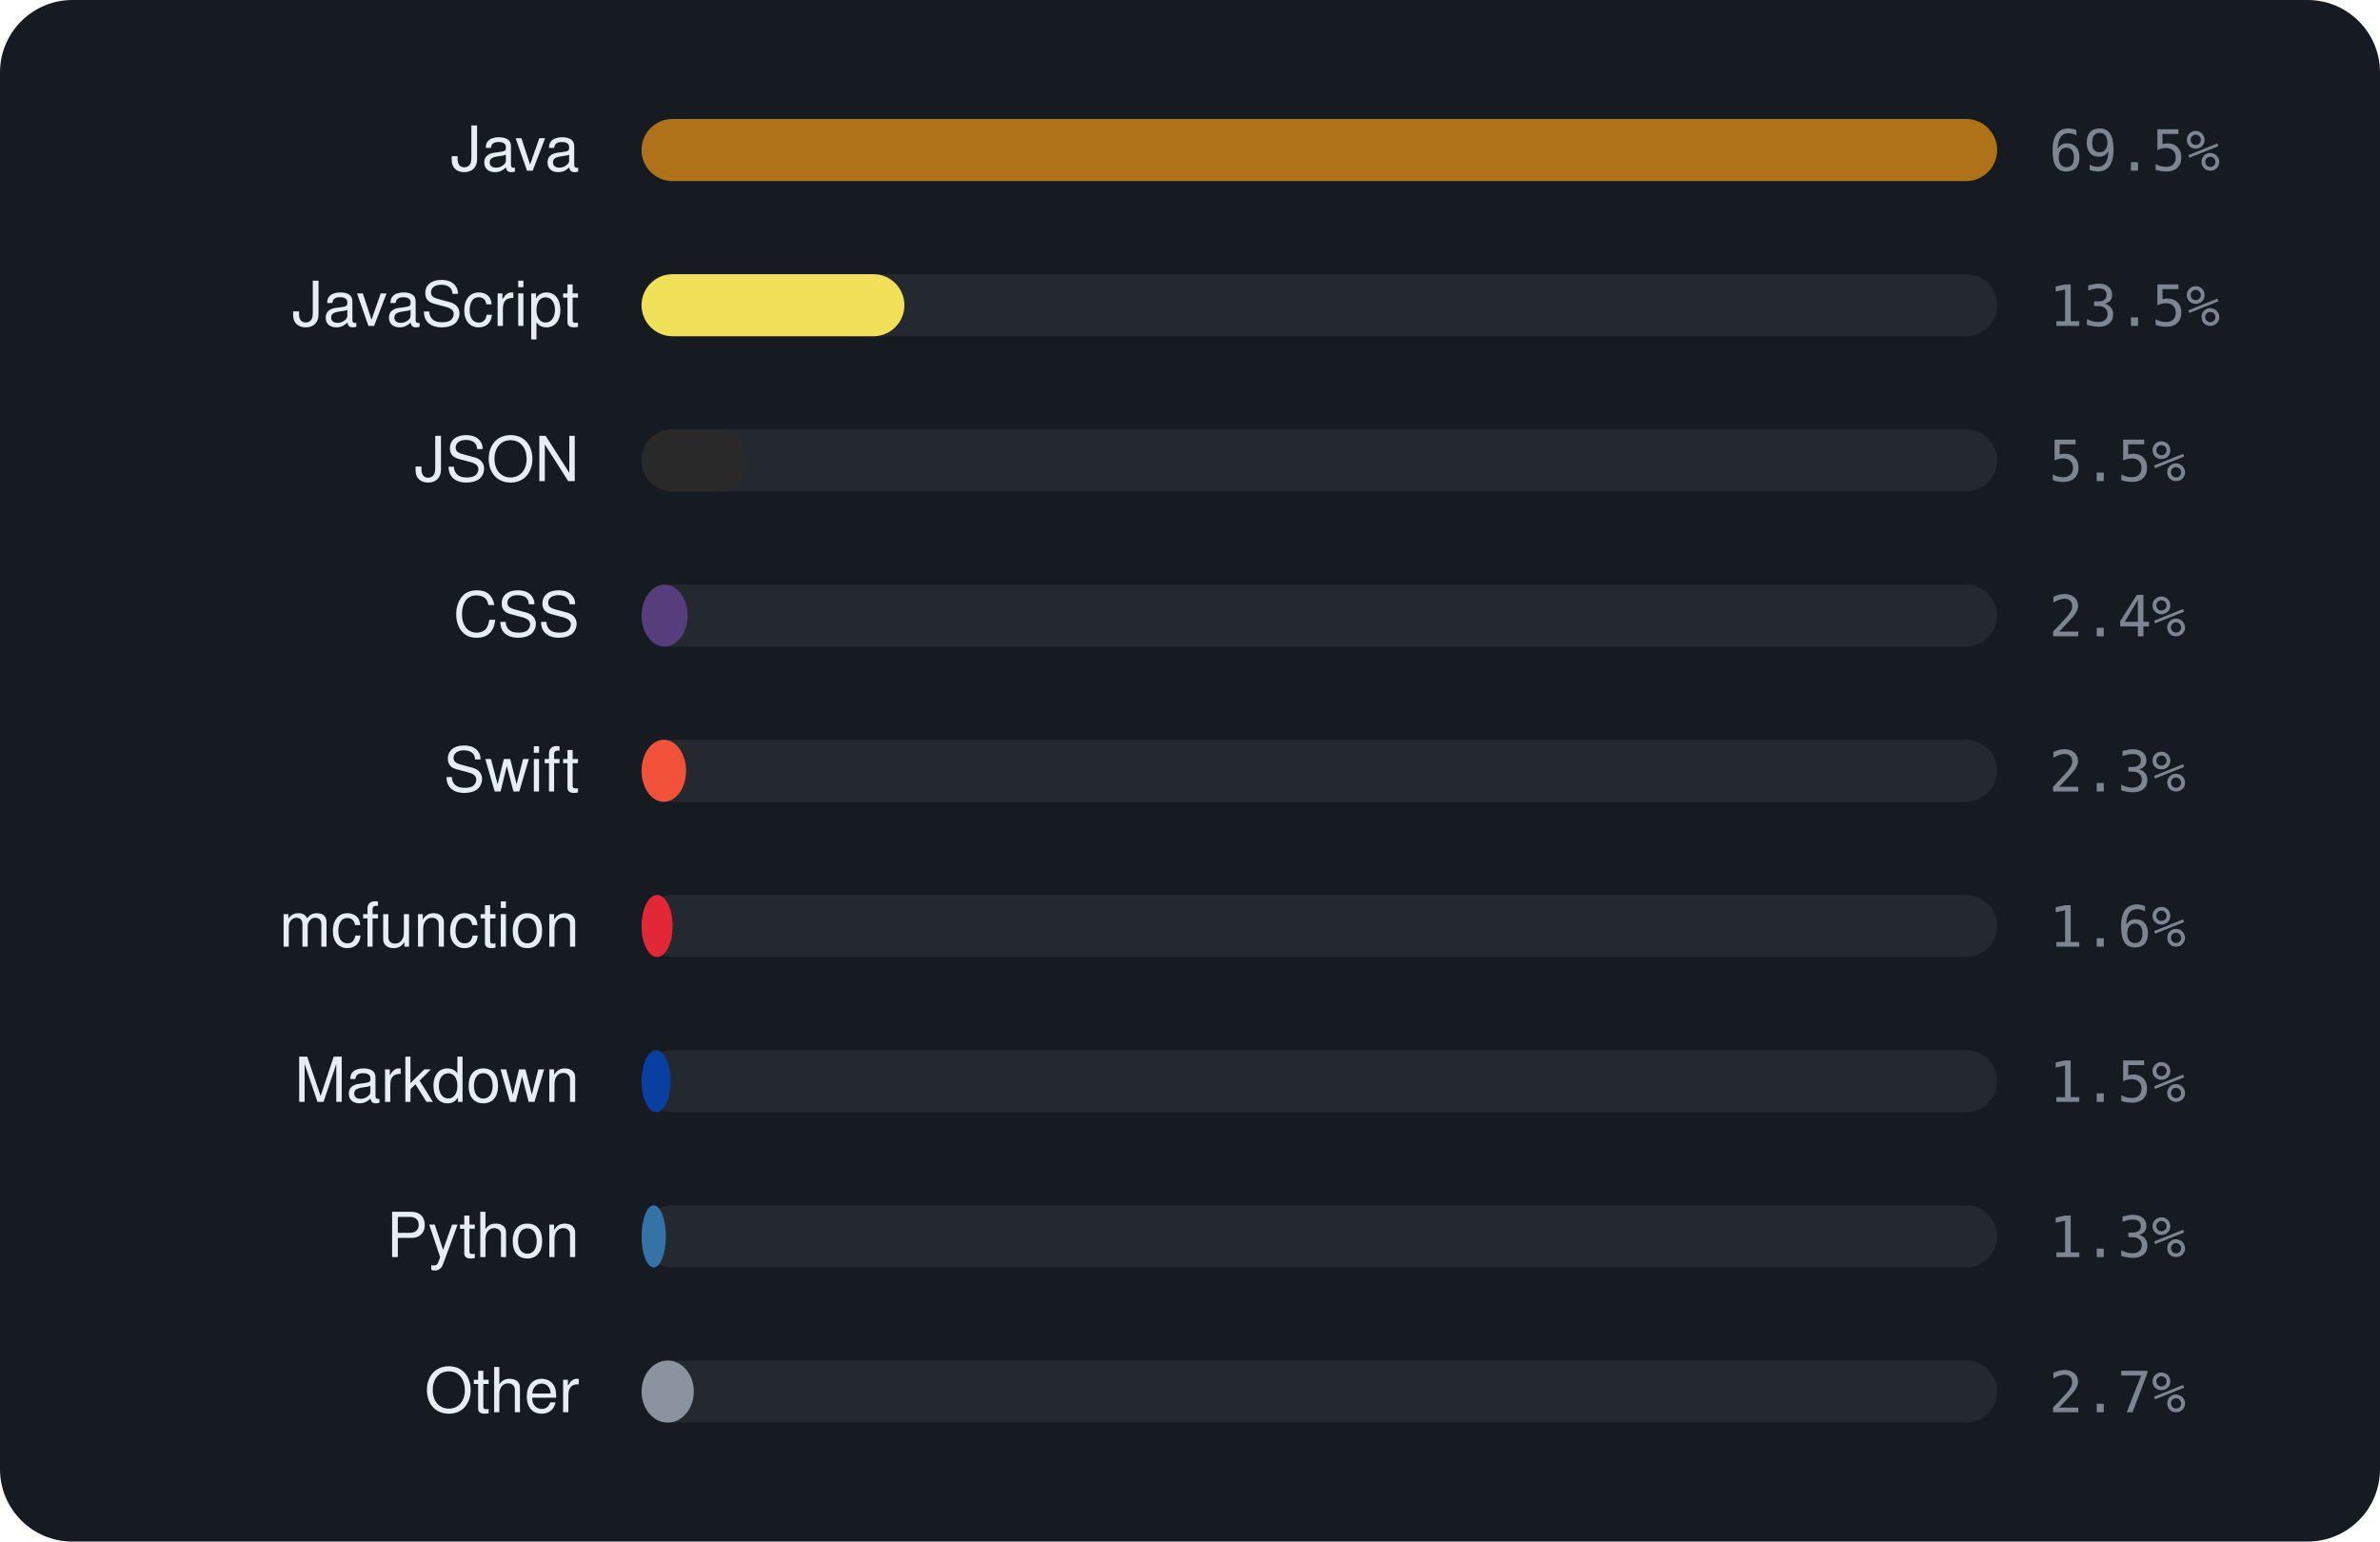
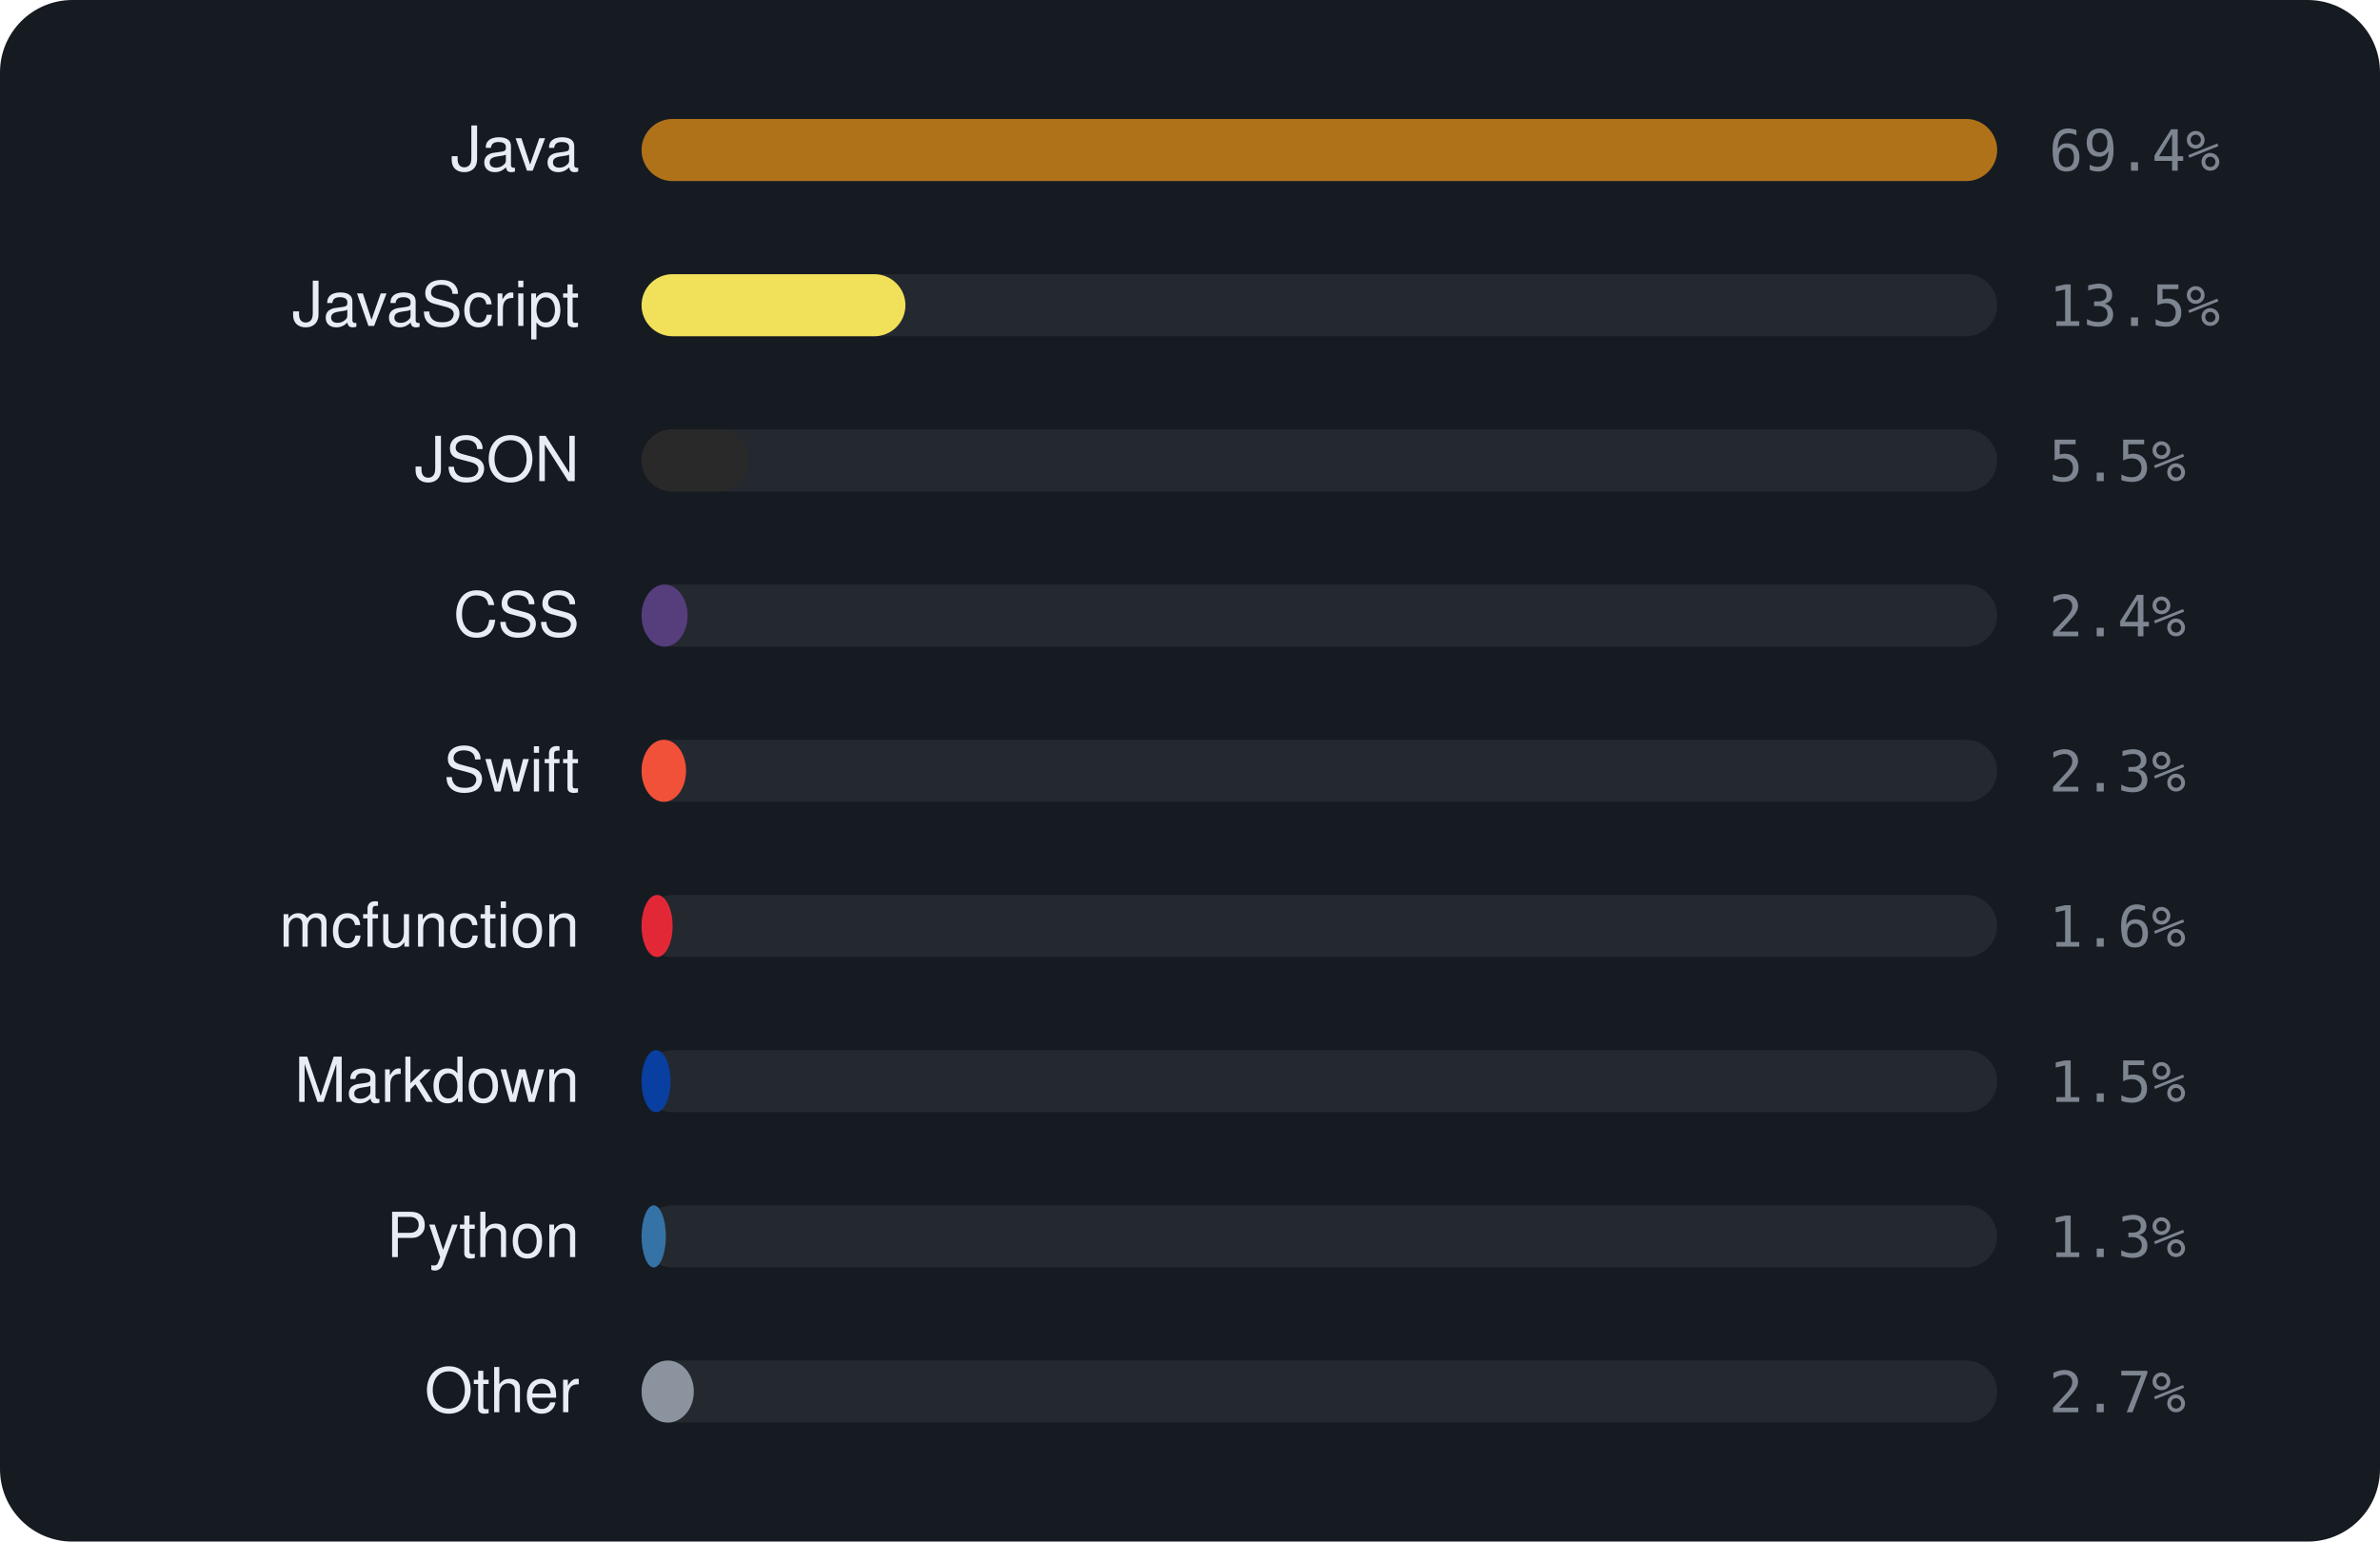
<svg xmlns="http://www.w3.org/2000/svg" viewBox="0 0 460 298" width="460" height="298" font-family="-apple-system,BlinkMacSystemFont,'Segoe UI',Helvetica,Arial,sans-serif">
  <rect width="460" height="298" rx="14" fill="#161b22" />
  <text x="112" y="33" text-anchor="end" font-size="12" fill="#e6edf3">Java</text>
  <rect x="124" y="23" width="262" height="12" rx="6" fill="rgba(255,255,255,0.06)" />
  <rect x="124" y="23" width="262.0" height="12" rx="6" fill="#b07219" />
-   <text x="396" y="33" font-size="11" font-family="monospace" fill="#7d8590">69.5%</text>
+   <text x="396" y="33" font-size="11" font-family="monospace" fill="#7d8590">69.4%</text>
  <text x="112" y="63" text-anchor="end" font-size="12" fill="#e6edf3">JavaScript</text>
  <rect x="124" y="53" width="262" height="12" rx="6" fill="rgba(255,255,255,0.06)" />
-   <rect x="124" y="53" width="50.8" height="12" rx="6" fill="#f1e05a" />
+   <rect x="124" y="53" width="51.0" height="12" rx="6" fill="#f1e05a" />
  <text x="396" y="63" font-size="11" font-family="monospace" fill="#7d8590">13.5%</text>
  <text x="112" y="93" text-anchor="end" font-size="12" fill="#e6edf3">JSON</text>
  <rect x="124" y="83" width="262" height="12" rx="6" fill="rgba(255,255,255,0.06)" />
  <rect x="124" y="83" width="20.6" height="12" rx="6" fill="#292929" />
  <text x="396" y="93" font-size="11" font-family="monospace" fill="#7d8590">5.5%</text>
  <text x="112" y="123" text-anchor="end" font-size="12" fill="#e6edf3">CSS</text>
  <rect x="124" y="113" width="262" height="12" rx="6" fill="rgba(255,255,255,0.06)" />
  <rect x="124" y="113" width="8.9" height="12" rx="6" fill="#563d7c" />
  <text x="396" y="123" font-size="11" font-family="monospace" fill="#7d8590">2.4%</text>
  <text x="112" y="153" text-anchor="end" font-size="12" fill="#e6edf3">Swift</text>
  <rect x="124" y="143" width="262" height="12" rx="6" fill="rgba(255,255,255,0.06)" />
  <rect x="124" y="143" width="8.6" height="12" rx="6" fill="#F05138" />
  <text x="396" y="153" font-size="11" font-family="monospace" fill="#7d8590">2.3%</text>
  <text x="112" y="183" text-anchor="end" font-size="12" fill="#e6edf3">mcfunction</text>
  <rect x="124" y="173" width="262" height="12" rx="6" fill="rgba(255,255,255,0.06)" />
  <rect x="124" y="173" width="6.0" height="12" rx="6" fill="#E22837" />
  <text x="396" y="183" font-size="11" font-family="monospace" fill="#7d8590">1.6%</text>
  <text x="112" y="213" text-anchor="end" font-size="12" fill="#e6edf3">Markdown</text>
  <rect x="124" y="203" width="262" height="12" rx="6" fill="rgba(255,255,255,0.06)" />
  <rect x="124" y="203" width="5.6" height="12" rx="6" fill="#083fa1" />
  <text x="396" y="213" font-size="11" font-family="monospace" fill="#7d8590">1.5%</text>
  <text x="112" y="243" text-anchor="end" font-size="12" fill="#e6edf3">Python</text>
  <rect x="124" y="233" width="262" height="12" rx="6" fill="rgba(255,255,255,0.06)" />
  <rect x="124" y="233" width="4.7" height="12" rx="6" fill="#3572A5" />
  <text x="396" y="243" font-size="11" font-family="monospace" fill="#7d8590">1.3%</text>
  <text x="112" y="273" text-anchor="end" font-size="12" fill="#e6edf3">Other</text>
  <rect x="124" y="263" width="262" height="12" rx="6" fill="rgba(255,255,255,0.06)" />
  <rect x="124" y="263" width="10.1" height="12" rx="6" fill="#8b949e" />
  <text x="396" y="273" font-size="11" font-family="monospace" fill="#7d8590">2.7%</text>
</svg>
